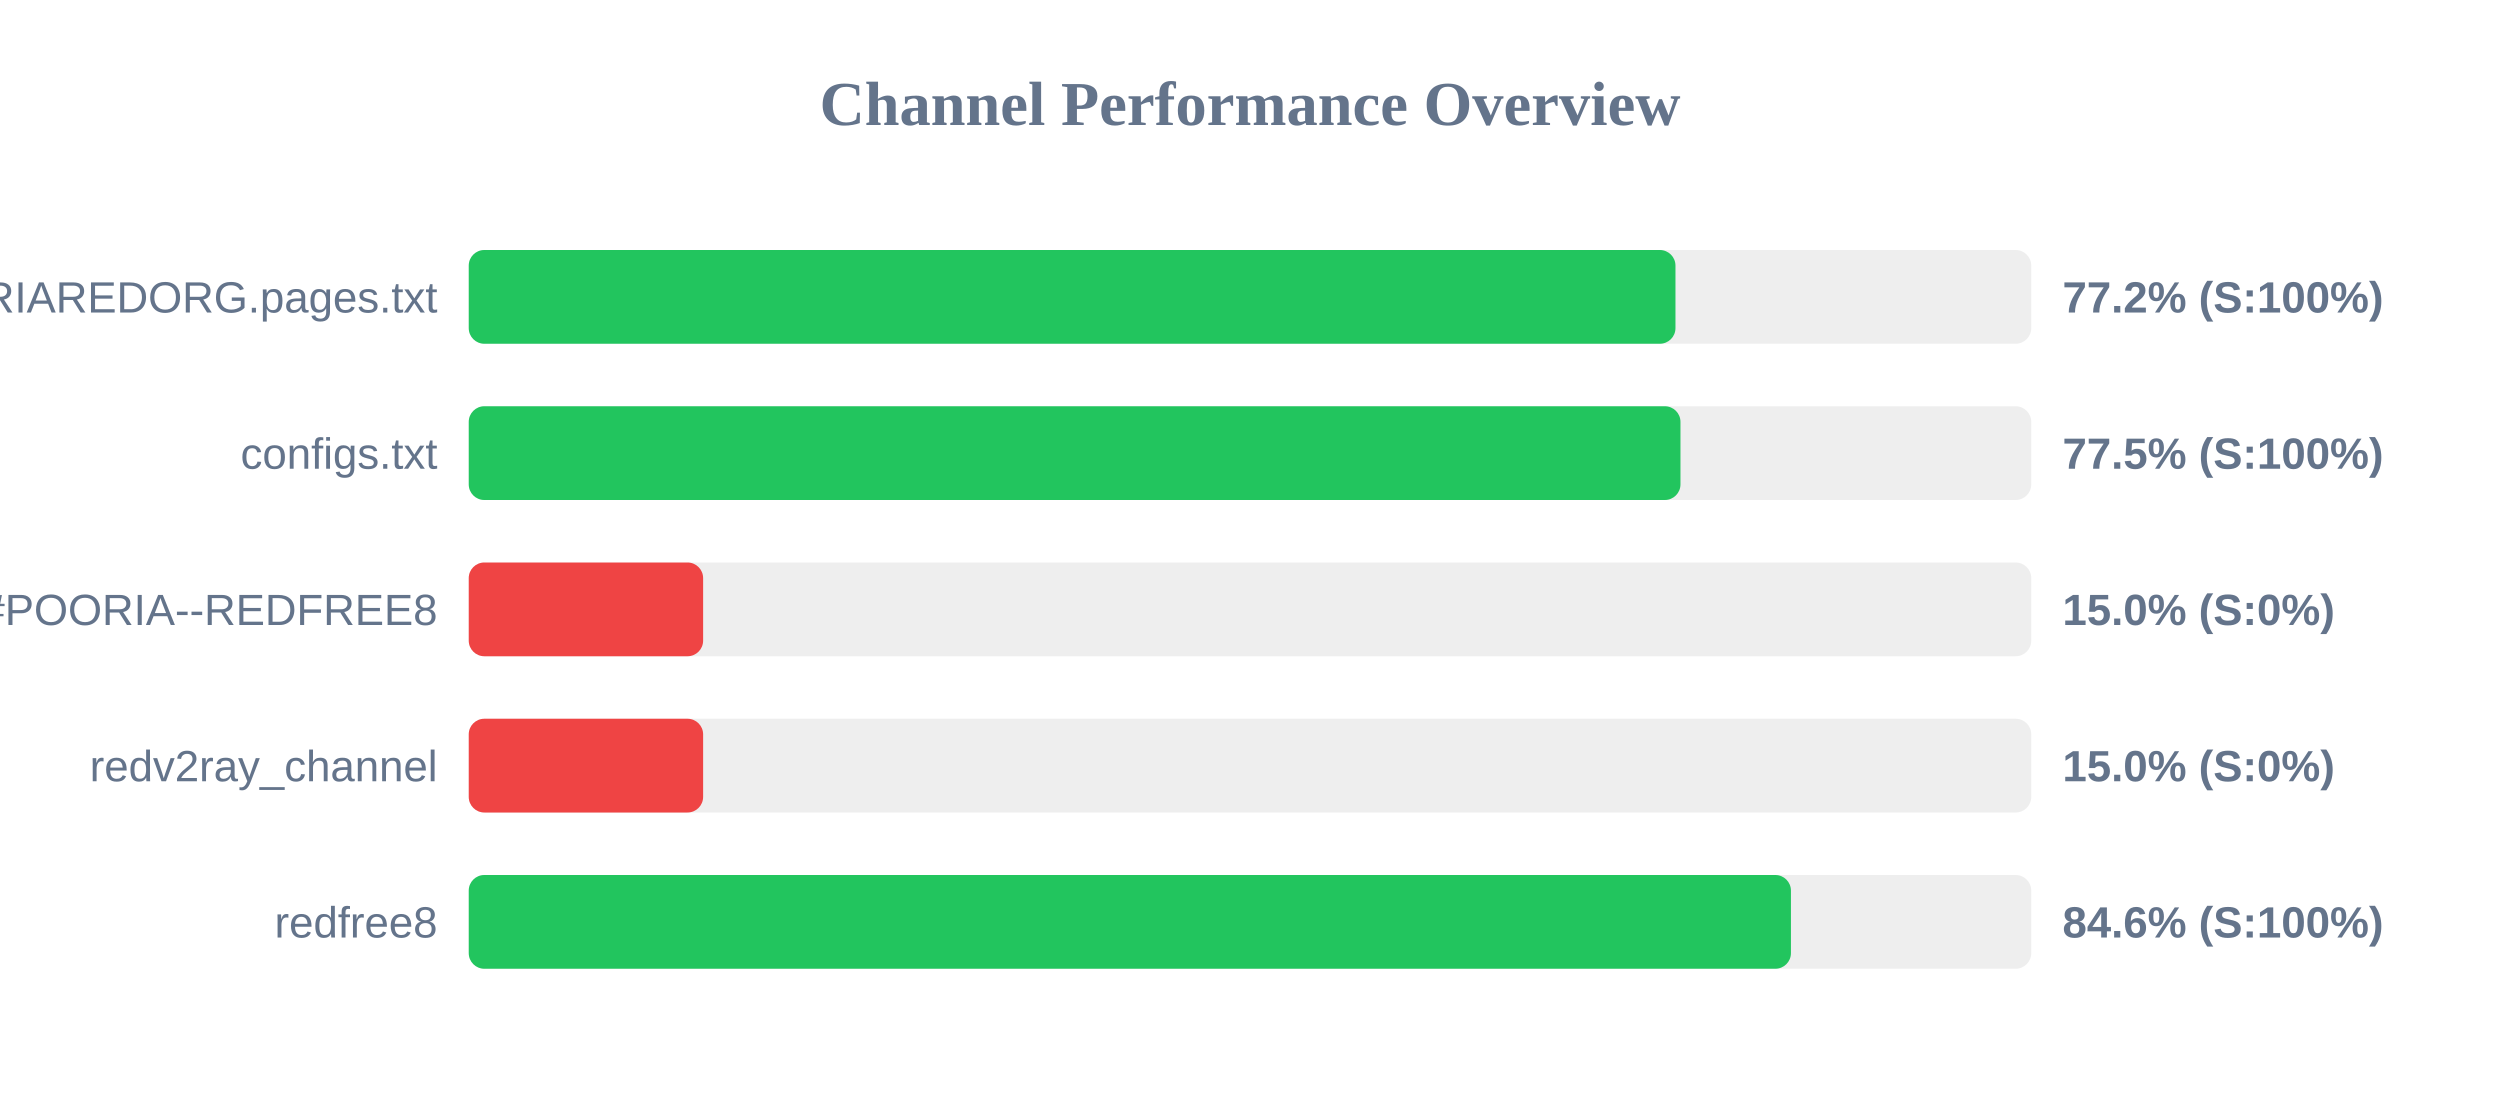
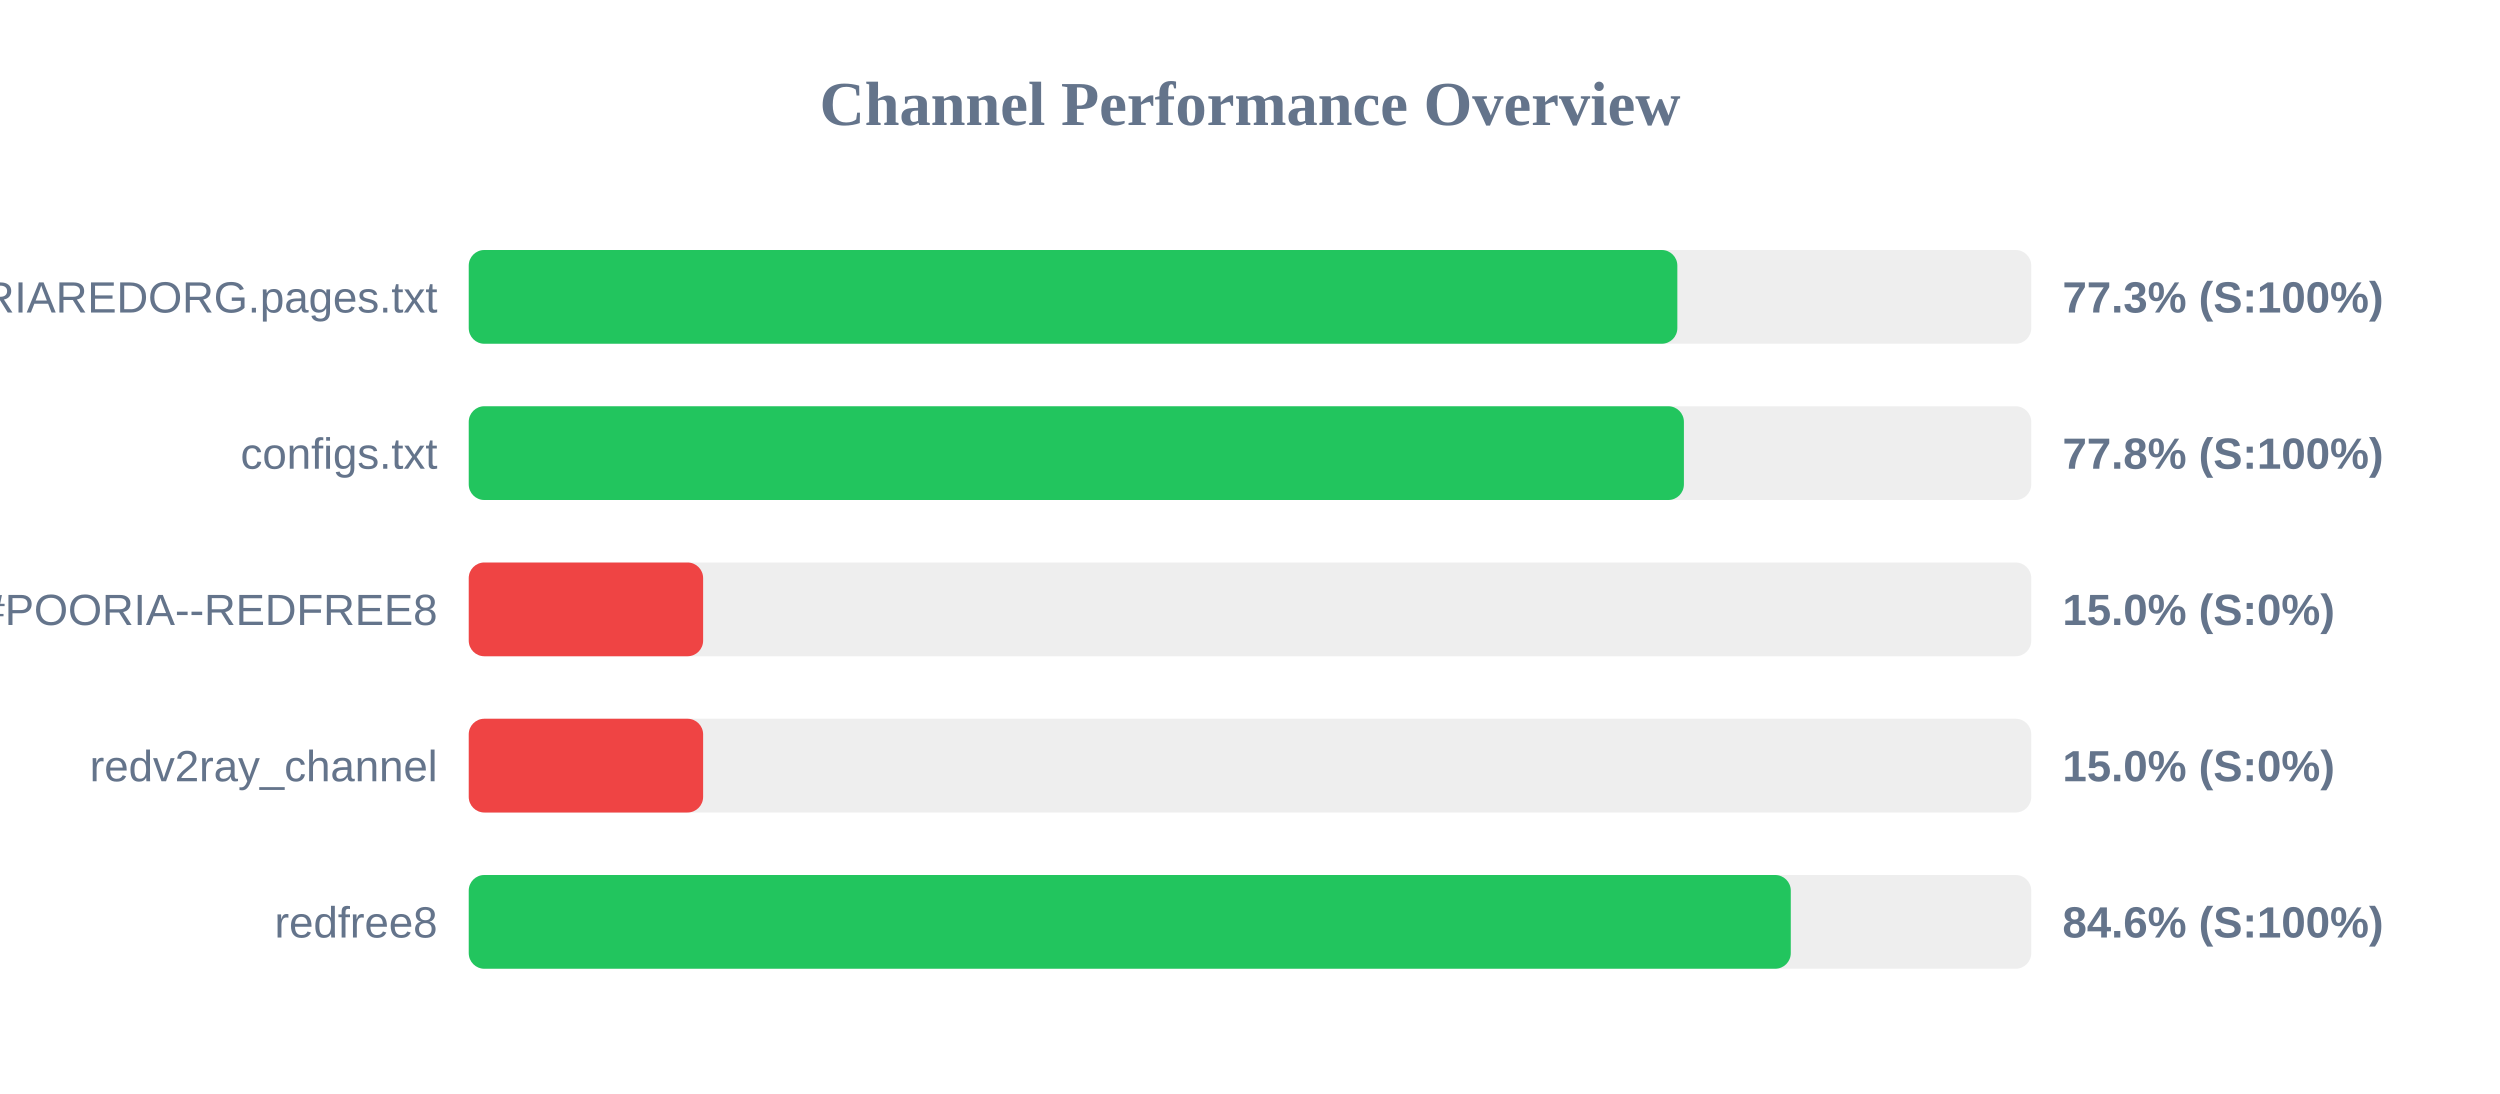
<svg xmlns="http://www.w3.org/2000/svg" width="800" height="350" version="1.1">
  <style>
        .row { font: 14px Arial; fill: #64748b; }
        .score { font: bold 14px Arial; fill: #64748b; }
    </style>
  <text x="400" y="40" text-anchor="middle" font-size="20px" font-weight="bold" fill="#64748b">Channel Performance Overview</text>
  <rect x="150" y="80" width="500" height="30" fill="#eee" rx="5" />
-   <rect x="150" y="80" width="386.15" height="30" fill="#22c55e" rx="5" />
+   <rect x="150" y="80" width="386.75" height="30" fill="#22c55e" rx="5" />
  <text x="140" y="100" text-anchor="end" class="row">POORIAREDORG.pages.txt</text>
-   <text x="660" y="100" text-anchor="start" class="score">77.2% (S:100%)</text>
+   <text x="660" y="100" text-anchor="start" class="score">77.3% (S:100%)</text>
  <rect x="150" y="130" width="500" height="30" fill="#eee" rx="5" />
-   <rect x="150" y="130" width="387.75" height="30" fill="#22c55e" rx="5" />
+   <rect x="150" y="130" width="388.85" height="30" fill="#22c55e" rx="5" />
  <text x="140" y="150" text-anchor="end" class="row">configs.txt</text>
-   <text x="660" y="150" text-anchor="start" class="score">77.5% (S:100%)</text>
+   <text x="660" y="150" text-anchor="start" class="score">77.8% (S:100%)</text>
  <rect x="150" y="180" width="500" height="30" fill="#eee" rx="5" />
  <rect x="150" y="180" width="75.0" height="30" fill="#ef4444" rx="5" />
  <text x="140" y="200" text-anchor="end" class="row">POORIA--REDFREE8.txt#POORIA--REDFREE8</text>
  <text x="660" y="200" text-anchor="start" class="score">15.0% (S:0%)</text>
  <rect x="150" y="230" width="500" height="30" fill="#eee" rx="5" />
  <rect x="150" y="230" width="75.0" height="30" fill="#ef4444" rx="5" />
  <text x="140" y="250" text-anchor="end" class="row">redv2ray_channel</text>
  <text x="660" y="250" text-anchor="start" class="score">15.0% (S:0%)</text>
  <rect x="150" y="280" width="500" height="30" fill="#eee" rx="5" />
-   <rect x="150" y="280" width="423.1" height="30" fill="#22c55e" rx="5" />
+   <rect x="150" y="280" width="423.05" height="30" fill="#22c55e" rx="5" />
  <text x="140" y="300" text-anchor="end" class="row">redfree8</text>
  <text x="660" y="300" text-anchor="start" class="score">84.6% (S:100%)</text>
</svg>
